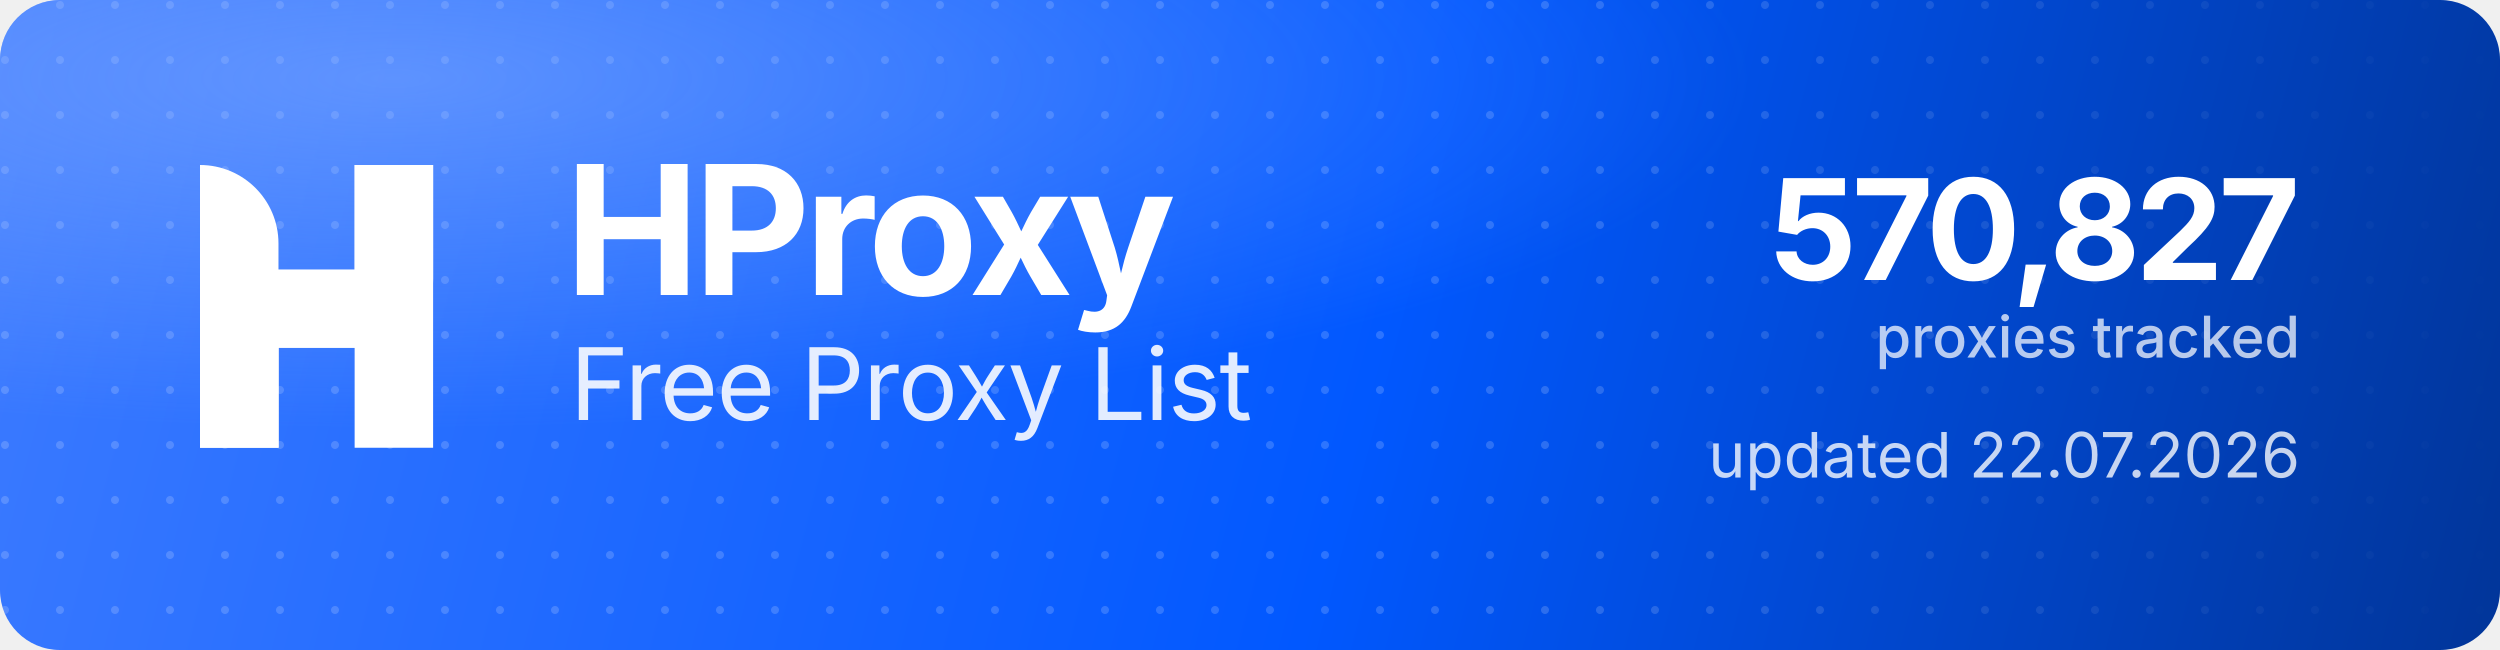
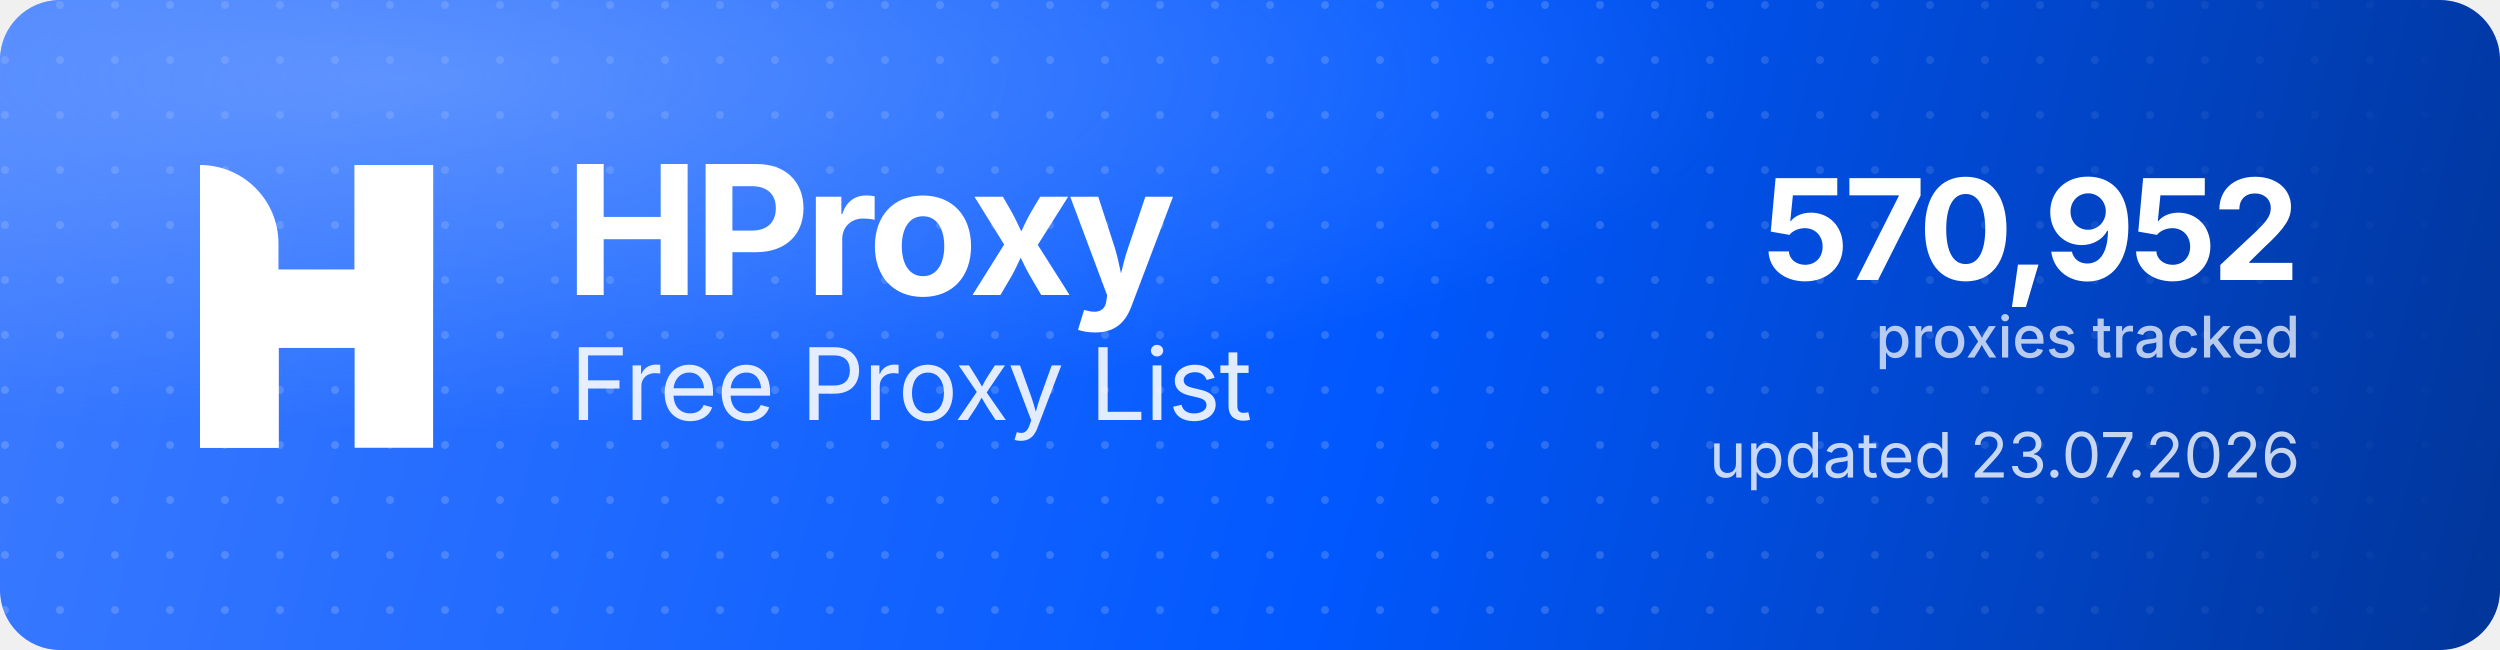
<svg xmlns="http://www.w3.org/2000/svg" width="1000" height="260" viewBox="0 0 1000 260" role="img" aria-label="HProxy Free Proxy List">
  <defs>
    <linearGradient id="hp-bg" x1="0" y1="0" x2="1000" y2="260" gradientUnits="userSpaceOnUse">
      <stop offset="0" stop-color="#3D7BFF" />
      <stop offset="0.55" stop-color="#0158FF" />
      <stop offset="1" stop-color="#013599" />
    </linearGradient>
    <radialGradient id="hp-glow" cx="0.16" cy="0.12" r="0.9">
      <stop offset="0" stop-color="#8FB4FF" stop-opacity="0.5" />
      <stop offset="0.6" stop-color="#8FB4FF" stop-opacity="0" />
    </radialGradient>
    <pattern id="hp-dots" width="22" height="22" patternUnits="userSpaceOnUse">
      <circle cx="2" cy="2" r="1.6" fill="#FFFFFF" fill-opacity="0.17" />
    </pattern>
    <linearGradient id="hp-dot-fade" x1="0" y1="0" x2="1000" y2="0" gradientUnits="userSpaceOnUse">
      <stop offset="0" stop-color="#FFFFFF" stop-opacity="1" />
      <stop offset="0.62" stop-color="#FFFFFF" stop-opacity="1" />
      <stop offset="1" stop-color="#FFFFFF" stop-opacity="0" />
    </linearGradient>
    <mask id="hp-dot-mask">
      <rect width="1000" height="260" fill="url(#hp-dot-fade)" />
    </mask>
  </defs>
  <rect width="1000" height="260" rx="24" fill="url(#hp-bg)" />
  <rect width="1000" height="260" rx="24" fill="url(#hp-dots)" mask="url(#hp-dot-mask)" />
  <rect width="1000" height="260" rx="24" fill="url(#hp-glow)" />
  <g transform="translate(80,66) scale(4.35)" fill="#FFFFFF">
    <path d="M0 0V0C3.985 0 7.216 3.231 7.216 7.216V26H0V0Z" />
    <rect x="14.219" width="7.216" height="26" />
    <path d="M7.235 26H0V15.971C0 12.455 2.851 9.604 6.367 9.604H14.22V0H21.437V10.453C21.437 13.97 18.586 16.82 15.069 16.82H7.235V26Z" />
  </g>
  <text x="226" y="118" font-family="'Geist','Inter','Segoe UI',system-ui,-apple-system,Helvetica,Arial,sans-serif" font-size="72" font-weight="700" letter-spacing="-2.3" fill="#FFFFFF">HProxy</text>
  <text x="228" y="168" font-family="'Geist','Inter','Segoe UI',system-ui,-apple-system,Helvetica,Arial,sans-serif" font-size="40" font-weight="400" letter-spacing="-0.5" fill="#FFFFFF" fill-opacity="0.88">Free Proxy List</text>
-   <text x="920" y="112" text-anchor="end" font-family="'Geist','Inter','Segoe UI',system-ui,-apple-system,Helvetica,Arial,sans-serif" font-size="56" font-weight="700" letter-spacing="-2" fill="#FFFFFF">570,827</text>
+   <text x="920" y="112" text-anchor="end" font-family="'Geist','Inter','Segoe UI',system-ui,-apple-system,Helvetica,Arial,sans-serif" font-size="56" font-weight="700" letter-spacing="-2" fill="#FFFFFF">570,952</text>
  <text x="920" y="143" text-anchor="end" font-family="'Geist','Inter','Segoe UI',system-ui,-apple-system,Helvetica,Arial,sans-serif" font-size="23" font-weight="500" fill="#FFFFFF" fill-opacity="0.72">proxies tracked</text>
-   <text x="920" y="191" text-anchor="end" font-family="'Geist','Inter','Segoe UI',system-ui,-apple-system,Helvetica,Arial,sans-serif" font-size="25" font-weight="400" fill="#FFFFFF" fill-opacity="0.78">updated 22.07.2026</text>
+   <text x="920" y="191" text-anchor="end" font-family="'Geist','Inter','Segoe UI',system-ui,-apple-system,Helvetica,Arial,sans-serif" font-size="25" font-weight="400" fill="#FFFFFF" fill-opacity="0.78">updated 23.07.2026</text>
</svg>
